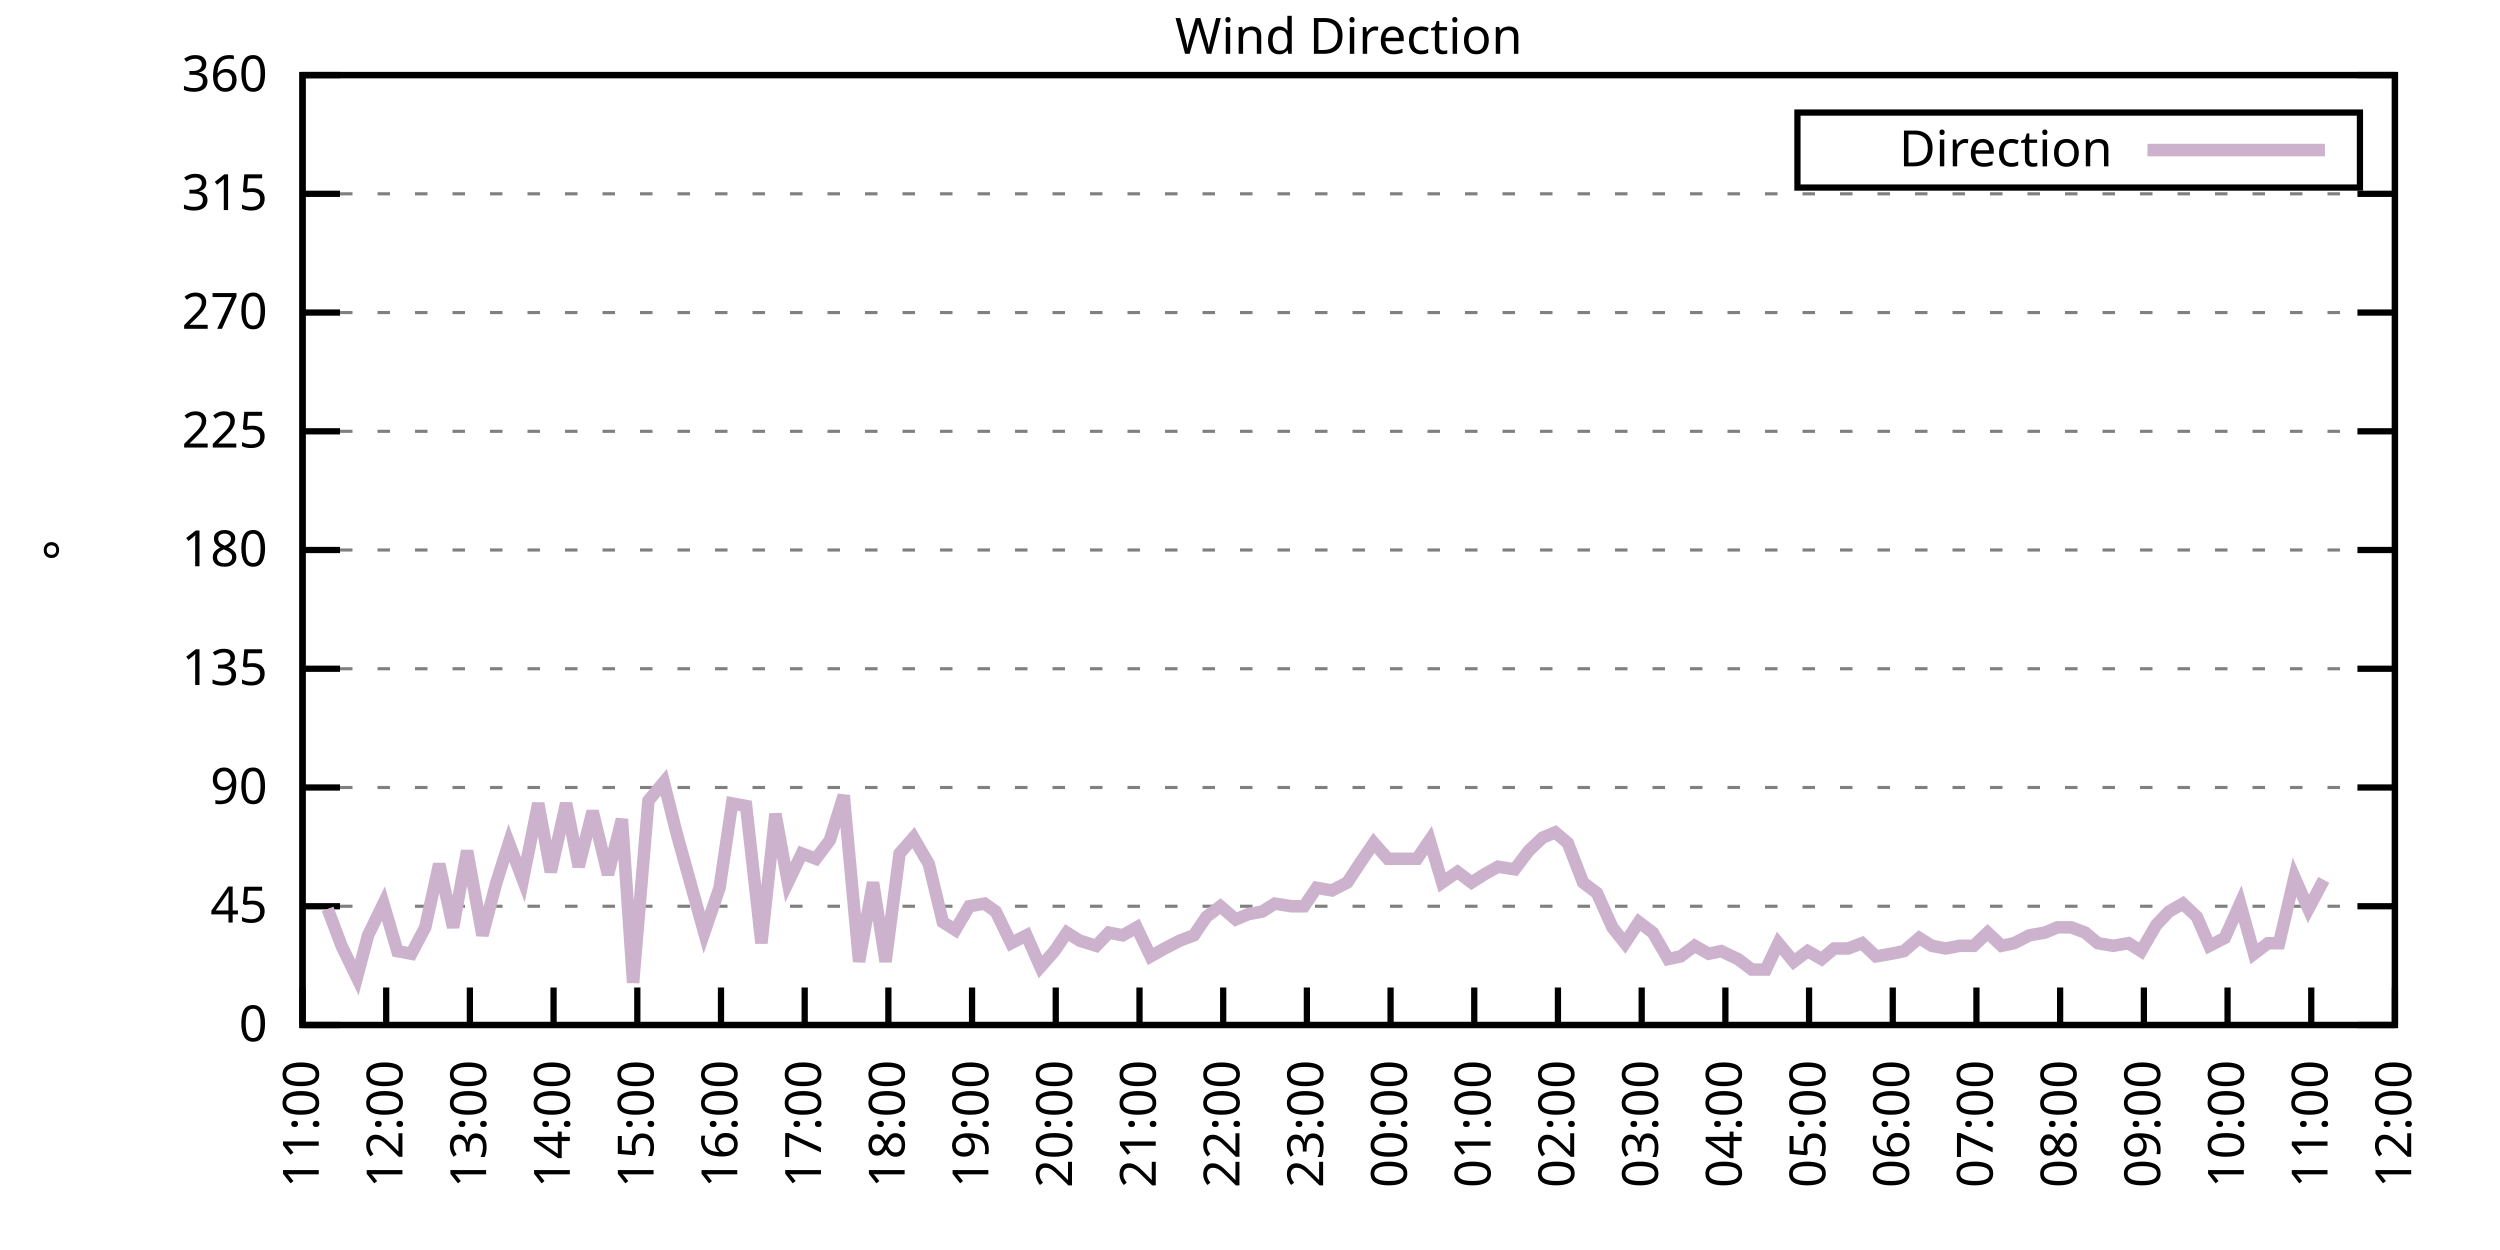
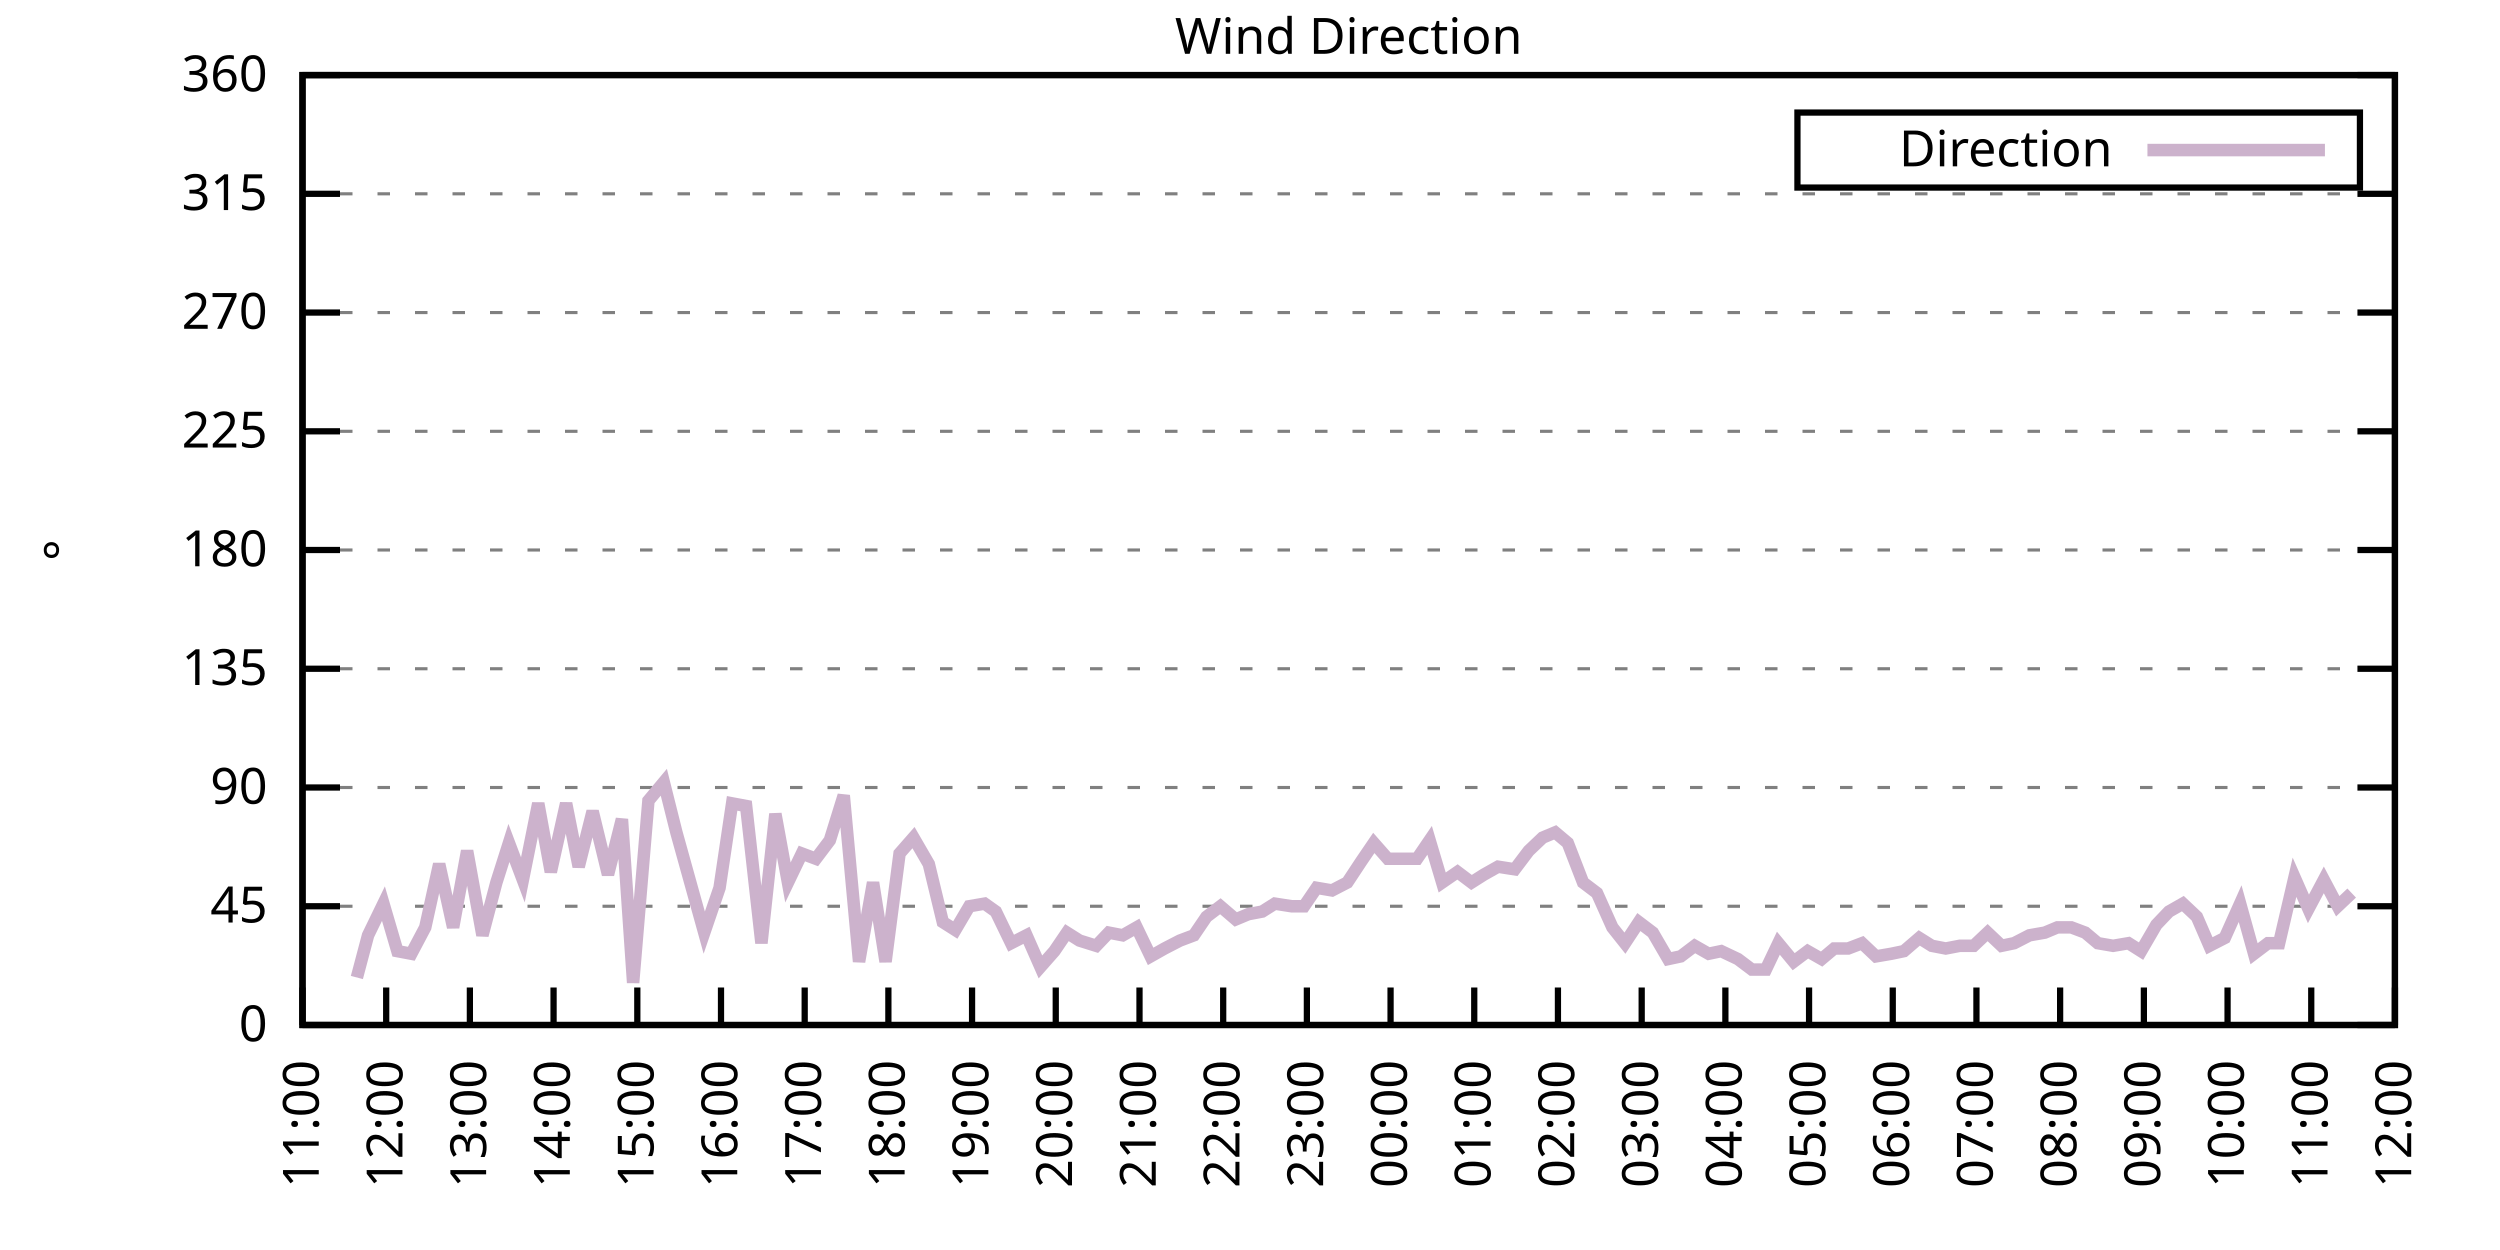
<svg xmlns="http://www.w3.org/2000/svg" xmlns:xlink="http://www.w3.org/1999/xlink" width="400" height="200" viewBox="0 0 400 200">
  <g id="gnuplot_canvas">
    <rect x="0" y="0" width="400" height="200" fill="none" />
    <defs>
      <circle id="gpDot" r="0.5" stroke-width="0.5" stroke="currentColor" />
      <path id="gpPt0" stroke-width="0.333" stroke="currentColor" d="M-1,0 h2 M0,-1 v2" />
      <path id="gpPt1" stroke-width="0.333" stroke="currentColor" d="M-1,-1 L1,1 M1,-1 L-1,1" />
      <path id="gpPt2" stroke-width="0.333" stroke="currentColor" d="M-1,0 L1,0 M0,-1 L0,1 M-1,-1 L1,1 M-1,1 L1,-1" />
      <rect id="gpPt3" stroke-width="0.333" stroke="currentColor" x="-1" y="-1" width="2" height="2" />
      <rect id="gpPt4" stroke-width="0.333" stroke="currentColor" fill="currentColor" x="-1" y="-1" width="2" height="2" />
      <circle id="gpPt5" stroke-width="0.333" stroke="currentColor" cx="0" cy="0" r="1" />
      <use xlink:href="#gpPt5" id="gpPt6" fill="currentColor" stroke="none" />
      <path id="gpPt7" stroke-width="0.333" stroke="currentColor" d="M0,-1.33 L-1.33,0.67 L1.33,0.67 z" />
      <use xlink:href="#gpPt7" id="gpPt8" fill="currentColor" stroke="none" />
      <use xlink:href="#gpPt7" id="gpPt9" stroke="currentColor" transform="rotate(180)" />
      <use xlink:href="#gpPt9" id="gpPt10" fill="currentColor" stroke="none" />
      <use xlink:href="#gpPt3" id="gpPt11" stroke="currentColor" transform="rotate(45)" />
      <use xlink:href="#gpPt11" id="gpPt12" fill="currentColor" stroke="none" />
      <path id="gpPt13" stroke-width="0.333" stroke="currentColor" d="M0,1.330 L1.265,0.411 L0.782,-1.067 L-0.782,-1.076 L-1.265,0.411 z" />
      <use xlink:href="#gpPt13" id="gpPt14" fill="currentColor" stroke="none" />
      <filter id="textbox" filterUnits="objectBoundingBox" x="0" y="0" height="1" width="1">
        <feFlood flood-color="white" flood-opacity="1" result="bgnd" />
        <feComposite in="SourceGraphic" in2="bgnd" operator="atop" />
      </filter>
      <filter id="greybox" filterUnits="objectBoundingBox" x="0" y="0" height="1" width="1">
        <feFlood flood-color="lightgrey" flood-opacity="1" result="grey" />
        <feComposite in="SourceGraphic" in2="grey" operator="atop" />
      </filter>
    </defs>
    <g fill="none" color="white" stroke="currentColor" stroke-width="1.00" stroke-linecap="butt" stroke-linejoin="miter">
</g>
    <g fill="none" color="black" stroke="currentColor" stroke-width="1.00" stroke-linecap="butt" stroke-linejoin="miter">
      <g stroke="none" shape-rendering="crispEdges">
        <polygon fill="rgb(255, 255, 255)" points="48.40,164.00 383.18,164.00 383.18,12.02 48.40,12.02 " />
      </g>
    </g>
    <g fill="none" color="black" stroke="currentColor" stroke-width="1.00" stroke-linecap="butt" stroke-linejoin="miter">
</g>
    <g fill="none" color="black" stroke="black" stroke-width="0.50" stroke-linecap="butt" stroke-linejoin="miter">
</g>
    <g fill="none" color="gray" stroke="currentColor" stroke-width="0.50" stroke-linecap="butt" stroke-linejoin="miter">
      <path stroke="gray" stroke-dasharray="2,4" class="gridline" d="M48.40,164.00 L383.19,164.00  " />
    </g>
    <g fill="none" color="gray" stroke="gray" stroke-width="1.00" stroke-linecap="butt" stroke-linejoin="miter">
</g>
    <g fill="none" color="black" stroke="currentColor" stroke-width="1.00" stroke-linecap="butt" stroke-linejoin="miter">
      <path stroke="black" d="M48.40,164.00 L54.40,164.00 M383.19,164.00 L377.19,164.00  " />
      <g transform="translate(42.80,166.60)" stroke="none" fill="black" font-family="Sans" font-size="8.00" text-anchor="end">
        <text>
          <tspan font-family="Sans"> 0</tspan>
        </text>
      </g>
    </g>
    <g fill="none" color="black" stroke="currentColor" stroke-width="1.00" stroke-linecap="butt" stroke-linejoin="miter">
</g>
    <g fill="none" color="black" stroke="black" stroke-width="0.50" stroke-linecap="butt" stroke-linejoin="miter">
</g>
    <g fill="none" color="gray" stroke="currentColor" stroke-width="0.50" stroke-linecap="butt" stroke-linejoin="miter">
      <path stroke="gray" stroke-dasharray="2,4" class="gridline" d="M48.40,145.00 L383.19,145.00  " />
    </g>
    <g fill="none" color="gray" stroke="gray" stroke-width="1.00" stroke-linecap="butt" stroke-linejoin="miter">
</g>
    <g fill="none" color="black" stroke="currentColor" stroke-width="1.00" stroke-linecap="butt" stroke-linejoin="miter">
      <path stroke="black" d="M48.40,145.00 L54.40,145.00 M383.19,145.00 L377.19,145.00  " />
      <g transform="translate(42.80,147.60)" stroke="none" fill="black" font-family="Sans" font-size="8.00" text-anchor="end">
        <text>
          <tspan font-family="Sans"> 45</tspan>
        </text>
      </g>
    </g>
    <g fill="none" color="black" stroke="currentColor" stroke-width="1.00" stroke-linecap="butt" stroke-linejoin="miter">
</g>
    <g fill="none" color="black" stroke="black" stroke-width="0.50" stroke-linecap="butt" stroke-linejoin="miter">
</g>
    <g fill="none" color="gray" stroke="currentColor" stroke-width="0.50" stroke-linecap="butt" stroke-linejoin="miter">
      <path stroke="gray" stroke-dasharray="2,4" class="gridline" d="M48.40,126.00 L383.19,126.00  " />
    </g>
    <g fill="none" color="gray" stroke="gray" stroke-width="1.00" stroke-linecap="butt" stroke-linejoin="miter">
</g>
    <g fill="none" color="black" stroke="currentColor" stroke-width="1.00" stroke-linecap="butt" stroke-linejoin="miter">
      <path stroke="black" d="M48.40,126.00 L54.40,126.00 M383.19,126.00 L377.19,126.00  " />
      <g transform="translate(42.80,128.60)" stroke="none" fill="black" font-family="Sans" font-size="8.00" text-anchor="end">
        <text>
          <tspan font-family="Sans"> 90</tspan>
        </text>
      </g>
    </g>
    <g fill="none" color="black" stroke="currentColor" stroke-width="1.00" stroke-linecap="butt" stroke-linejoin="miter">
</g>
    <g fill="none" color="black" stroke="black" stroke-width="0.50" stroke-linecap="butt" stroke-linejoin="miter">
</g>
    <g fill="none" color="gray" stroke="currentColor" stroke-width="0.50" stroke-linecap="butt" stroke-linejoin="miter">
      <path stroke="gray" stroke-dasharray="2,4" class="gridline" d="M48.40,107.00 L383.19,107.00  " />
    </g>
    <g fill="none" color="gray" stroke="gray" stroke-width="1.00" stroke-linecap="butt" stroke-linejoin="miter">
</g>
    <g fill="none" color="black" stroke="currentColor" stroke-width="1.00" stroke-linecap="butt" stroke-linejoin="miter">
      <path stroke="black" d="M48.40,107.00 L54.40,107.00 M383.19,107.00 L377.19,107.00  " />
      <g transform="translate(42.80,109.60)" stroke="none" fill="black" font-family="Sans" font-size="8.00" text-anchor="end">
        <text>
          <tspan font-family="Sans"> 135</tspan>
        </text>
      </g>
    </g>
    <g fill="none" color="black" stroke="currentColor" stroke-width="1.00" stroke-linecap="butt" stroke-linejoin="miter">
</g>
    <g fill="none" color="black" stroke="black" stroke-width="0.50" stroke-linecap="butt" stroke-linejoin="miter">
</g>
    <g fill="none" color="gray" stroke="currentColor" stroke-width="0.50" stroke-linecap="butt" stroke-linejoin="miter">
      <path stroke="gray" stroke-dasharray="2,4" class="gridline" d="M48.40,88.00 L383.19,88.00  " />
    </g>
    <g fill="none" color="gray" stroke="gray" stroke-width="1.00" stroke-linecap="butt" stroke-linejoin="miter">
</g>
    <g fill="none" color="black" stroke="currentColor" stroke-width="1.00" stroke-linecap="butt" stroke-linejoin="miter">
      <path stroke="black" d="M48.40,88.00 L54.40,88.00 M383.19,88.00 L377.19,88.00  " />
      <g transform="translate(42.80,90.60)" stroke="none" fill="black" font-family="Sans" font-size="8.00" text-anchor="end">
        <text>
          <tspan font-family="Sans"> 180</tspan>
        </text>
      </g>
    </g>
    <g fill="none" color="black" stroke="currentColor" stroke-width="1.00" stroke-linecap="butt" stroke-linejoin="miter">
</g>
    <g fill="none" color="black" stroke="black" stroke-width="0.50" stroke-linecap="butt" stroke-linejoin="miter">
</g>
    <g fill="none" color="gray" stroke="currentColor" stroke-width="0.50" stroke-linecap="butt" stroke-linejoin="miter">
      <path stroke="gray" stroke-dasharray="2,4" class="gridline" d="M48.40,69.01 L383.19,69.01  " />
    </g>
    <g fill="none" color="gray" stroke="gray" stroke-width="1.00" stroke-linecap="butt" stroke-linejoin="miter">
</g>
    <g fill="none" color="black" stroke="currentColor" stroke-width="1.00" stroke-linecap="butt" stroke-linejoin="miter">
      <path stroke="black" d="M48.40,69.01 L54.40,69.01 M383.19,69.01 L377.19,69.01  " />
      <g transform="translate(42.80,71.61)" stroke="none" fill="black" font-family="Sans" font-size="8.00" text-anchor="end">
        <text>
          <tspan font-family="Sans"> 225</tspan>
        </text>
      </g>
    </g>
    <g fill="none" color="black" stroke="currentColor" stroke-width="1.00" stroke-linecap="butt" stroke-linejoin="miter">
</g>
    <g fill="none" color="black" stroke="black" stroke-width="0.50" stroke-linecap="butt" stroke-linejoin="miter">
</g>
    <g fill="none" color="gray" stroke="currentColor" stroke-width="0.50" stroke-linecap="butt" stroke-linejoin="miter">
      <path stroke="gray" stroke-dasharray="2,4" class="gridline" d="M48.40,50.01 L383.19,50.01  " />
    </g>
    <g fill="none" color="gray" stroke="gray" stroke-width="1.00" stroke-linecap="butt" stroke-linejoin="miter">
</g>
    <g fill="none" color="black" stroke="currentColor" stroke-width="1.00" stroke-linecap="butt" stroke-linejoin="miter">
      <path stroke="black" d="M48.40,50.01 L54.40,50.01 M383.19,50.01 L377.19,50.01  " />
      <g transform="translate(42.80,52.61)" stroke="none" fill="black" font-family="Sans" font-size="8.00" text-anchor="end">
        <text>
          <tspan font-family="Sans"> 270</tspan>
        </text>
      </g>
    </g>
    <g fill="none" color="black" stroke="currentColor" stroke-width="1.00" stroke-linecap="butt" stroke-linejoin="miter">
</g>
    <g fill="none" color="black" stroke="black" stroke-width="0.50" stroke-linecap="butt" stroke-linejoin="miter">
</g>
    <g fill="none" color="gray" stroke="currentColor" stroke-width="0.50" stroke-linecap="butt" stroke-linejoin="miter">
      <path stroke="gray" stroke-dasharray="2,4" class="gridline" d="M48.40,31.01 L383.19,31.01  " />
    </g>
    <g fill="none" color="gray" stroke="gray" stroke-width="1.00" stroke-linecap="butt" stroke-linejoin="miter">
</g>
    <g fill="none" color="black" stroke="currentColor" stroke-width="1.00" stroke-linecap="butt" stroke-linejoin="miter">
      <path stroke="black" d="M48.40,31.01 L54.40,31.01 M383.19,31.01 L377.19,31.01  " />
      <g transform="translate(42.80,33.61)" stroke="none" fill="black" font-family="Sans" font-size="8.00" text-anchor="end">
        <text>
          <tspan font-family="Sans"> 315</tspan>
        </text>
      </g>
    </g>
    <g fill="none" color="black" stroke="currentColor" stroke-width="1.00" stroke-linecap="butt" stroke-linejoin="miter">
</g>
    <g fill="none" color="black" stroke="black" stroke-width="0.50" stroke-linecap="butt" stroke-linejoin="miter">
</g>
    <g fill="none" color="gray" stroke="currentColor" stroke-width="0.50" stroke-linecap="butt" stroke-linejoin="miter">
      <path stroke="gray" stroke-dasharray="2,4" class="gridline" d="M48.40,12.01 L383.19,12.01  " />
    </g>
    <g fill="none" color="gray" stroke="gray" stroke-width="1.00" stroke-linecap="butt" stroke-linejoin="miter">
</g>
    <g fill="none" color="black" stroke="currentColor" stroke-width="1.00" stroke-linecap="butt" stroke-linejoin="miter">
      <path stroke="black" d="M48.40,12.01 L54.40,12.01 M383.19,12.01 L377.19,12.01  " />
      <g transform="translate(42.80,14.61)" stroke="none" fill="black" font-family="Sans" font-size="8.00" text-anchor="end">
        <text>
          <tspan font-family="Sans"> 360</tspan>
        </text>
      </g>
    </g>
    <g fill="none" color="black" stroke="currentColor" stroke-width="1.00" stroke-linecap="butt" stroke-linejoin="miter">
      <path stroke="black" d="M48.40,164.00 L48.40,158.00  " />
      <g transform="translate(51.00,169.60) rotate(270.00)" stroke="none" fill="black" font-family="Sans" font-size="8.00" text-anchor="end">
        <text>
          <tspan font-family="Sans">11:00</tspan>
        </text>
      </g>
    </g>
    <g fill="none" color="black" stroke="currentColor" stroke-width="1.00" stroke-linecap="butt" stroke-linejoin="miter">
      <path stroke="black" d="M61.79,164.00 L61.79,158.00  " />
      <g transform="translate(64.39,169.60) rotate(270.00)" stroke="none" fill="black" font-family="Sans" font-size="8.00" text-anchor="end">
        <text>
          <tspan font-family="Sans">12:00</tspan>
        </text>
      </g>
    </g>
    <g fill="none" color="black" stroke="currentColor" stroke-width="1.00" stroke-linecap="butt" stroke-linejoin="miter">
      <path stroke="black" d="M75.18,164.00 L75.18,158.00  " />
      <g transform="translate(77.78,169.60) rotate(270.00)" stroke="none" fill="black" font-family="Sans" font-size="8.00" text-anchor="end">
        <text>
          <tspan font-family="Sans">13:00</tspan>
        </text>
      </g>
    </g>
    <g fill="none" color="black" stroke="currentColor" stroke-width="1.00" stroke-linecap="butt" stroke-linejoin="miter">
      <path stroke="black" d="M88.57,164.00 L88.57,158.00  " />
      <g transform="translate(91.17,169.60) rotate(270.00)" stroke="none" fill="black" font-family="Sans" font-size="8.00" text-anchor="end">
        <text>
          <tspan font-family="Sans">14:00</tspan>
        </text>
      </g>
    </g>
    <g fill="none" color="black" stroke="currentColor" stroke-width="1.00" stroke-linecap="butt" stroke-linejoin="miter">
      <path stroke="black" d="M101.97,164.00 L101.97,158.00  " />
      <g transform="translate(104.57,169.60) rotate(270.00)" stroke="none" fill="black" font-family="Sans" font-size="8.00" text-anchor="end">
        <text>
          <tspan font-family="Sans">15:00</tspan>
        </text>
      </g>
    </g>
    <g fill="none" color="black" stroke="currentColor" stroke-width="1.00" stroke-linecap="butt" stroke-linejoin="miter">
      <path stroke="black" d="M115.36,164.00 L115.36,158.00  " />
      <g transform="translate(117.96,169.60) rotate(270.00)" stroke="none" fill="black" font-family="Sans" font-size="8.00" text-anchor="end">
        <text>
          <tspan font-family="Sans">16:00</tspan>
        </text>
      </g>
    </g>
    <g fill="none" color="black" stroke="currentColor" stroke-width="1.00" stroke-linecap="butt" stroke-linejoin="miter">
      <path stroke="black" d="M128.75,164.00 L128.75,158.00  " />
      <g transform="translate(131.35,169.60) rotate(270.00)" stroke="none" fill="black" font-family="Sans" font-size="8.00" text-anchor="end">
        <text>
          <tspan font-family="Sans">17:00</tspan>
        </text>
      </g>
    </g>
    <g fill="none" color="black" stroke="currentColor" stroke-width="1.00" stroke-linecap="butt" stroke-linejoin="miter">
      <path stroke="black" d="M142.14,164.00 L142.14,158.00  " />
      <g transform="translate(144.74,169.60) rotate(270.00)" stroke="none" fill="black" font-family="Sans" font-size="8.00" text-anchor="end">
        <text>
          <tspan font-family="Sans">18:00</tspan>
        </text>
      </g>
    </g>
    <g fill="none" color="black" stroke="currentColor" stroke-width="1.00" stroke-linecap="butt" stroke-linejoin="miter">
      <path stroke="black" d="M155.53,164.00 L155.53,158.00  " />
      <g transform="translate(158.13,169.60) rotate(270.00)" stroke="none" fill="black" font-family="Sans" font-size="8.00" text-anchor="end">
        <text>
          <tspan font-family="Sans">19:00</tspan>
        </text>
      </g>
    </g>
    <g fill="none" color="black" stroke="currentColor" stroke-width="1.00" stroke-linecap="butt" stroke-linejoin="miter">
      <path stroke="black" d="M168.92,164.00 L168.92,158.00  " />
      <g transform="translate(171.52,169.60) rotate(270.00)" stroke="none" fill="black" font-family="Sans" font-size="8.00" text-anchor="end">
        <text>
          <tspan font-family="Sans">20:00</tspan>
        </text>
      </g>
    </g>
    <g fill="none" color="black" stroke="currentColor" stroke-width="1.00" stroke-linecap="butt" stroke-linejoin="miter">
      <path stroke="black" d="M182.32,164.00 L182.32,158.00  " />
      <g transform="translate(184.92,169.60) rotate(270.00)" stroke="none" fill="black" font-family="Sans" font-size="8.00" text-anchor="end">
        <text>
          <tspan font-family="Sans">21:00</tspan>
        </text>
      </g>
    </g>
    <g fill="none" color="black" stroke="currentColor" stroke-width="1.00" stroke-linecap="butt" stroke-linejoin="miter">
      <path stroke="black" d="M195.71,164.00 L195.71,158.00  " />
      <g transform="translate(198.31,169.60) rotate(270.00)" stroke="none" fill="black" font-family="Sans" font-size="8.00" text-anchor="end">
        <text>
          <tspan font-family="Sans">22:00</tspan>
        </text>
      </g>
    </g>
    <g fill="none" color="black" stroke="currentColor" stroke-width="1.00" stroke-linecap="butt" stroke-linejoin="miter">
      <path stroke="black" d="M209.10,164.00 L209.10,158.00  " />
      <g transform="translate(211.70,169.60) rotate(270.00)" stroke="none" fill="black" font-family="Sans" font-size="8.00" text-anchor="end">
        <text>
          <tspan font-family="Sans">23:00</tspan>
        </text>
      </g>
    </g>
    <g fill="none" color="black" stroke="currentColor" stroke-width="1.00" stroke-linecap="butt" stroke-linejoin="miter">
      <path stroke="black" d="M222.49,164.00 L222.49,158.00  " />
      <g transform="translate(225.09,169.60) rotate(270.00)" stroke="none" fill="black" font-family="Sans" font-size="8.00" text-anchor="end">
        <text>
          <tspan font-family="Sans">00:00</tspan>
        </text>
      </g>
    </g>
    <g fill="none" color="black" stroke="currentColor" stroke-width="1.00" stroke-linecap="butt" stroke-linejoin="miter">
      <path stroke="black" d="M235.88,164.00 L235.88,158.00  " />
      <g transform="translate(238.48,169.60) rotate(270.00)" stroke="none" fill="black" font-family="Sans" font-size="8.00" text-anchor="end">
        <text>
          <tspan font-family="Sans">01:00</tspan>
        </text>
      </g>
    </g>
    <g fill="none" color="black" stroke="currentColor" stroke-width="1.00" stroke-linecap="butt" stroke-linejoin="miter">
      <path stroke="black" d="M249.27,164.00 L249.27,158.00  " />
      <g transform="translate(251.87,169.60) rotate(270.00)" stroke="none" fill="black" font-family="Sans" font-size="8.00" text-anchor="end">
        <text>
          <tspan font-family="Sans">02:00</tspan>
        </text>
      </g>
    </g>
    <g fill="none" color="black" stroke="currentColor" stroke-width="1.00" stroke-linecap="butt" stroke-linejoin="miter">
      <path stroke="black" d="M262.67,164.00 L262.67,158.00  " />
      <g transform="translate(265.27,169.60) rotate(270.00)" stroke="none" fill="black" font-family="Sans" font-size="8.00" text-anchor="end">
        <text>
          <tspan font-family="Sans">03:00</tspan>
        </text>
      </g>
    </g>
    <g fill="none" color="black" stroke="currentColor" stroke-width="1.00" stroke-linecap="butt" stroke-linejoin="miter">
      <path stroke="black" d="M276.06,164.00 L276.06,158.00  " />
      <g transform="translate(278.66,169.60) rotate(270.00)" stroke="none" fill="black" font-family="Sans" font-size="8.00" text-anchor="end">
        <text>
          <tspan font-family="Sans">04:00</tspan>
        </text>
      </g>
    </g>
    <g fill="none" color="black" stroke="currentColor" stroke-width="1.00" stroke-linecap="butt" stroke-linejoin="miter">
      <path stroke="black" d="M289.45,164.00 L289.45,158.00  " />
      <g transform="translate(292.05,169.60) rotate(270.00)" stroke="none" fill="black" font-family="Sans" font-size="8.00" text-anchor="end">
        <text>
          <tspan font-family="Sans">05:00</tspan>
        </text>
      </g>
    </g>
    <g fill="none" color="black" stroke="currentColor" stroke-width="1.00" stroke-linecap="butt" stroke-linejoin="miter">
      <path stroke="black" d="M302.84,164.00 L302.84,158.00  " />
      <g transform="translate(305.44,169.60) rotate(270.00)" stroke="none" fill="black" font-family="Sans" font-size="8.00" text-anchor="end">
        <text>
          <tspan font-family="Sans">06:00</tspan>
        </text>
      </g>
    </g>
    <g fill="none" color="black" stroke="currentColor" stroke-width="1.00" stroke-linecap="butt" stroke-linejoin="miter">
      <path stroke="black" d="M316.23,164.00 L316.23,158.00  " />
      <g transform="translate(318.83,169.60) rotate(270.00)" stroke="none" fill="black" font-family="Sans" font-size="8.00" text-anchor="end">
        <text>
          <tspan font-family="Sans">07:00</tspan>
        </text>
      </g>
    </g>
    <g fill="none" color="black" stroke="currentColor" stroke-width="1.00" stroke-linecap="butt" stroke-linejoin="miter">
      <path stroke="black" d="M329.62,164.00 L329.62,158.00  " />
      <g transform="translate(332.22,169.60) rotate(270.00)" stroke="none" fill="black" font-family="Sans" font-size="8.00" text-anchor="end">
        <text>
          <tspan font-family="Sans">08:00</tspan>
        </text>
      </g>
    </g>
    <g fill="none" color="black" stroke="currentColor" stroke-width="1.00" stroke-linecap="butt" stroke-linejoin="miter">
      <path stroke="black" d="M343.02,164.00 L343.02,158.00  " />
      <g transform="translate(345.62,169.60) rotate(270.00)" stroke="none" fill="black" font-family="Sans" font-size="8.00" text-anchor="end">
        <text>
          <tspan font-family="Sans">09:00</tspan>
        </text>
      </g>
    </g>
    <g fill="none" color="black" stroke="currentColor" stroke-width="1.00" stroke-linecap="butt" stroke-linejoin="miter">
      <path stroke="black" d="M356.41,164.00 L356.41,158.00  " />
      <g transform="translate(359.01,169.60) rotate(270.00)" stroke="none" fill="black" font-family="Sans" font-size="8.00" text-anchor="end">
        <text>
          <tspan font-family="Sans">10:00</tspan>
        </text>
      </g>
    </g>
    <g fill="none" color="black" stroke="currentColor" stroke-width="1.00" stroke-linecap="butt" stroke-linejoin="miter">
      <path stroke="black" d="M369.80,164.00 L369.80,158.00  " />
      <g transform="translate(372.40,169.60) rotate(270.00)" stroke="none" fill="black" font-family="Sans" font-size="8.00" text-anchor="end">
        <text>
          <tspan font-family="Sans">11:00</tspan>
        </text>
      </g>
    </g>
    <g fill="none" color="black" stroke="currentColor" stroke-width="1.00" stroke-linecap="butt" stroke-linejoin="miter">
      <path stroke="black" d="M383.19,164.00 L383.19,158.00  " />
      <g transform="translate(385.79,169.60) rotate(270.00)" stroke="none" fill="black" font-family="Sans" font-size="8.00" text-anchor="end">
        <text>
          <tspan font-family="Sans">12:00</tspan>
        </text>
      </g>
    </g>
    <g fill="none" color="black" stroke="currentColor" stroke-width="1.00" stroke-linecap="butt" stroke-linejoin="miter">
</g>
    <g fill="none" color="black" stroke="currentColor" stroke-width="1.00" stroke-linecap="butt" stroke-linejoin="miter">
      <path stroke="black" d="M48.40,12.01 L48.40,164.00 L383.19,164.00 L383.19,12.01 L48.40,12.01 Z  " />
    </g>
    <g fill="none" color="black" stroke="currentColor" stroke-width="1.00" stroke-linecap="butt" stroke-linejoin="miter">
</g>
    <g fill="none" color="black" stroke="currentColor" stroke-width="1.00" stroke-linecap="butt" stroke-linejoin="miter">
      <path stroke="black" d="M287.59,30.01 L287.59,18.01 L377.59,18.01 L377.59,30.01 L287.59,30.01 Z  " />
    </g>
    <g id="Wind_direction_plot_1">
      <g fill="none" color="white" stroke="black" stroke-width="2.00" stroke-linecap="butt" stroke-linejoin="miter">
</g>
      <g fill="none" color="black" stroke="currentColor" stroke-width="2.00" stroke-linecap="butt" stroke-linejoin="miter">
        <g transform="translate(337.99,26.61)" stroke="none" fill="black" font-family="Sans" font-size="8.00" text-anchor="end">
          <text>
            <tspan font-family="Sans">Direction</tspan>
          </text>
        </g>
      </g>
      <g fill="none" color="black" stroke="currentColor" stroke-width="2.00" stroke-linecap="butt" stroke-linejoin="miter">
-         <path stroke="rgb(204, 178, 204)" d="M343.59,24.01 L371.99,24.01 M52.42,145.42 L54.65,151.33 L57.10,156.40 L58.89,149.65 L61.35,144.58 L63.58,152.18   L65.81,152.60 L68.04,148.38 L70.27,138.25 L72.50,148.38 L74.74,136.14 L77.19,149.65 L79.42,141.20 L81.43,134.87   L83.66,140.78 L86.12,128.54 L88.13,139.51 L90.58,128.54 L92.59,138.67 L94.82,129.80 L97.28,139.93 L99.51,131.07   L101.30,157.24 L103.75,128.11 L106.21,125.16 L108.22,133.18 L112.68,149.22 L115.13,142.05 L117.14,128.54 L119.38,128.96   L121.83,150.91 L124.06,130.22 L126.07,141.20 L128.30,136.56 L130.54,137.40 L132.77,134.45 L135.00,127.27 L137.45,153.87   L139.69,141.20 L141.69,153.87 L143.93,136.56 L146.16,134.02 L148.61,138.25 L150.85,147.53 L152.85,148.80 L155.09,145.00   L157.54,144.58 L159.33,145.85 L161.78,150.91 L164.24,149.65 L166.47,154.71 L168.70,152.18 L170.71,149.22 L172.72,150.49   L175.40,151.33 L177.41,149.22 L179.64,149.65 L181.87,148.38 L184.10,153.02 L186.33,151.76 L188.79,150.49 L191.02,149.65   L193.03,146.69 L195.26,145.00 L197.72,147.11 L199.73,146.27 L201.96,145.85 L203.97,144.58 L206.64,145.00 L208.65,145.00   L210.66,142.05 L213.12,142.47 L215.57,141.20 L217.80,137.82 L219.81,134.87 L222.04,137.40 L226.73,137.40 L228.74,134.45   L230.75,141.20 L233.20,139.51 L235.44,141.20 L237.44,139.93 L239.68,138.67 L242.36,139.09 L244.59,136.14 L246.82,134.02   L248.83,133.18 L250.84,134.87 L253.29,141.20 L255.52,142.89 L257.98,148.38 L259.99,150.91 L262.22,147.53 L264.45,149.22   L266.91,153.45 L268.92,153.02 L271.15,151.33 L273.38,152.60 L275.39,152.18 L278.07,153.45 L280.30,155.13 L282.53,155.13   L284.54,150.91 L286.99,153.87 L289.23,152.18 L291.46,153.45 L293.47,151.76 L295.70,151.76 L297.93,150.91 L300.16,153.02   L302.62,152.60 L304.63,152.18 L307.08,150.07 L309.09,151.33 L311.32,151.76 L313.55,151.33 L315.79,151.33 L318.02,149.22   L320.25,151.33 L322.26,150.91 L324.71,149.65 L327.17,149.22 L329.18,148.38 L331.41,148.38 L333.64,149.22 L335.65,150.91   L338.10,151.33 L340.56,150.91 L342.57,152.18 L345.02,147.96 L347.03,145.85 L349.26,144.58 L351.50,146.69 L353.51,151.33   L355.96,150.07 L358.42,144.58 L360.65,152.60 L362.88,150.91 L364.66,150.91 L367.12,140.36 L369.35,145.42 L371.81,140.78    " />
+         <path stroke="rgb(204, 178, 204)" d="M343.59,24.01 L371.99,24.01 M57.10,156.40 L58.89,149.65 L61.35,144.58 L63.58,152.18 L65.81,152.60 L68.04,148.38   L70.27,138.25 L72.50,148.38 L74.74,136.14 L77.19,149.65 L79.42,141.20 L81.43,134.87 L83.66,140.78 L86.12,128.54   L88.13,139.51 L90.58,128.54 L92.59,138.67 L94.82,129.80 L97.28,139.93 L99.51,131.07 L101.30,157.24 L103.75,128.11   L106.21,125.16 L108.22,133.18 L112.68,149.22 L115.13,142.05 L117.14,128.54 L119.38,128.96 L121.83,150.91 L124.06,130.22   L126.07,141.20 L128.30,136.56 L130.54,137.40 L132.77,134.45 L135.00,127.27 L137.45,153.87 L139.69,141.20 L141.69,153.87   L143.93,136.56 L146.16,134.02 L148.61,138.25 L150.85,147.53 L152.85,148.80 L155.09,145.00 L157.54,144.58 L159.33,145.85   L161.78,150.91 L164.24,149.65 L166.47,154.71 L168.70,152.18 L170.71,149.22 L172.72,150.49 L175.40,151.33 L177.41,149.22   L179.64,149.65 L181.87,148.38 L184.10,153.02 L186.33,151.76 L188.79,150.49 L191.02,149.65 L193.03,146.69 L195.26,145.00   L197.72,147.11 L199.73,146.27 L201.96,145.85 L203.97,144.58 L206.64,145.00 L208.65,145.00 L210.66,142.05 L213.12,142.47   L215.57,141.20 L217.80,137.82 L219.81,134.87 L222.04,137.40 L226.73,137.40 L228.74,134.45 L230.75,141.20 L233.20,139.51   L235.44,141.20 L237.44,139.93 L239.68,138.67 L242.36,139.09 L244.59,136.14 L246.82,134.02 L248.83,133.18 L250.84,134.87   L253.29,141.20 L255.52,142.89 L257.98,148.38 L259.99,150.91 L262.22,147.53 L264.45,149.22 L266.91,153.45 L268.92,153.02   L271.15,151.33 L273.38,152.60 L275.39,152.18 L278.07,153.45 L280.30,155.13 L282.53,155.13 L284.54,150.91 L286.99,153.87   L289.23,152.18 L291.46,153.45 L293.47,151.76 L295.70,151.76 L297.93,150.91 L300.16,153.02 L302.62,152.60 L304.63,152.18   L307.08,150.07 L309.09,151.33 L311.32,151.76 L313.55,151.33 L315.79,151.33 L318.02,149.22 L320.25,151.33 L322.26,150.91   L324.71,149.65 L327.17,149.22 L329.18,148.38 L331.41,148.38 L333.64,149.22 L335.65,150.91 L338.10,151.33 L340.56,150.91   L342.57,152.18 L345.02,147.96 L347.03,145.85 L349.26,144.58 L351.50,146.69 L353.51,151.33 L355.96,150.07 L358.42,144.58   L360.65,152.60 L362.88,150.91 L364.66,150.91 L367.12,140.36 L369.35,145.42 L371.81,140.78 L374.04,145.00 L376.27,142.89    " />
      </g>
    </g>
    <g fill="none" color="black" stroke="currentColor" stroke-width="2.00" stroke-linecap="butt" stroke-linejoin="miter">
</g>
    <g fill="none" color="black" stroke="black" stroke-width="1.00" stroke-linecap="butt" stroke-linejoin="miter">
</g>
    <g fill="none" color="black" stroke="currentColor" stroke-width="1.00" stroke-linecap="butt" stroke-linejoin="miter">
      <path stroke="black" d="M48.40,12.01 L48.40,164.00 L383.19,164.00 L383.19,12.01 L48.40,12.01 Z  " />
      <g transform="translate(12.80,88.01) rotate(270.00)" stroke="none" fill="black" font-family="Sans" font-size="8.00" text-anchor="middle">
        <text>
          <tspan font-family="Sans">°</tspan>
        </text>
      </g>
    </g>
    <g fill="none" color="black" stroke="currentColor" stroke-width="1.00" stroke-linecap="butt" stroke-linejoin="miter">
</g>
    <g fill="none" color="black" stroke="currentColor" stroke-width="1.00" stroke-linecap="butt" stroke-linejoin="miter">
      <g transform="translate(215.79,8.61)" stroke="none" fill="black" font-family="Sans" font-size="8.00" text-anchor="middle">
        <text>
          <tspan font-family="Sans">Wind Direction</tspan>
        </text>
      </g>
    </g>
    <g fill="none" color="black" stroke="currentColor" stroke-width="1.00" stroke-linecap="butt" stroke-linejoin="miter">
</g>
  </g>
</svg>
